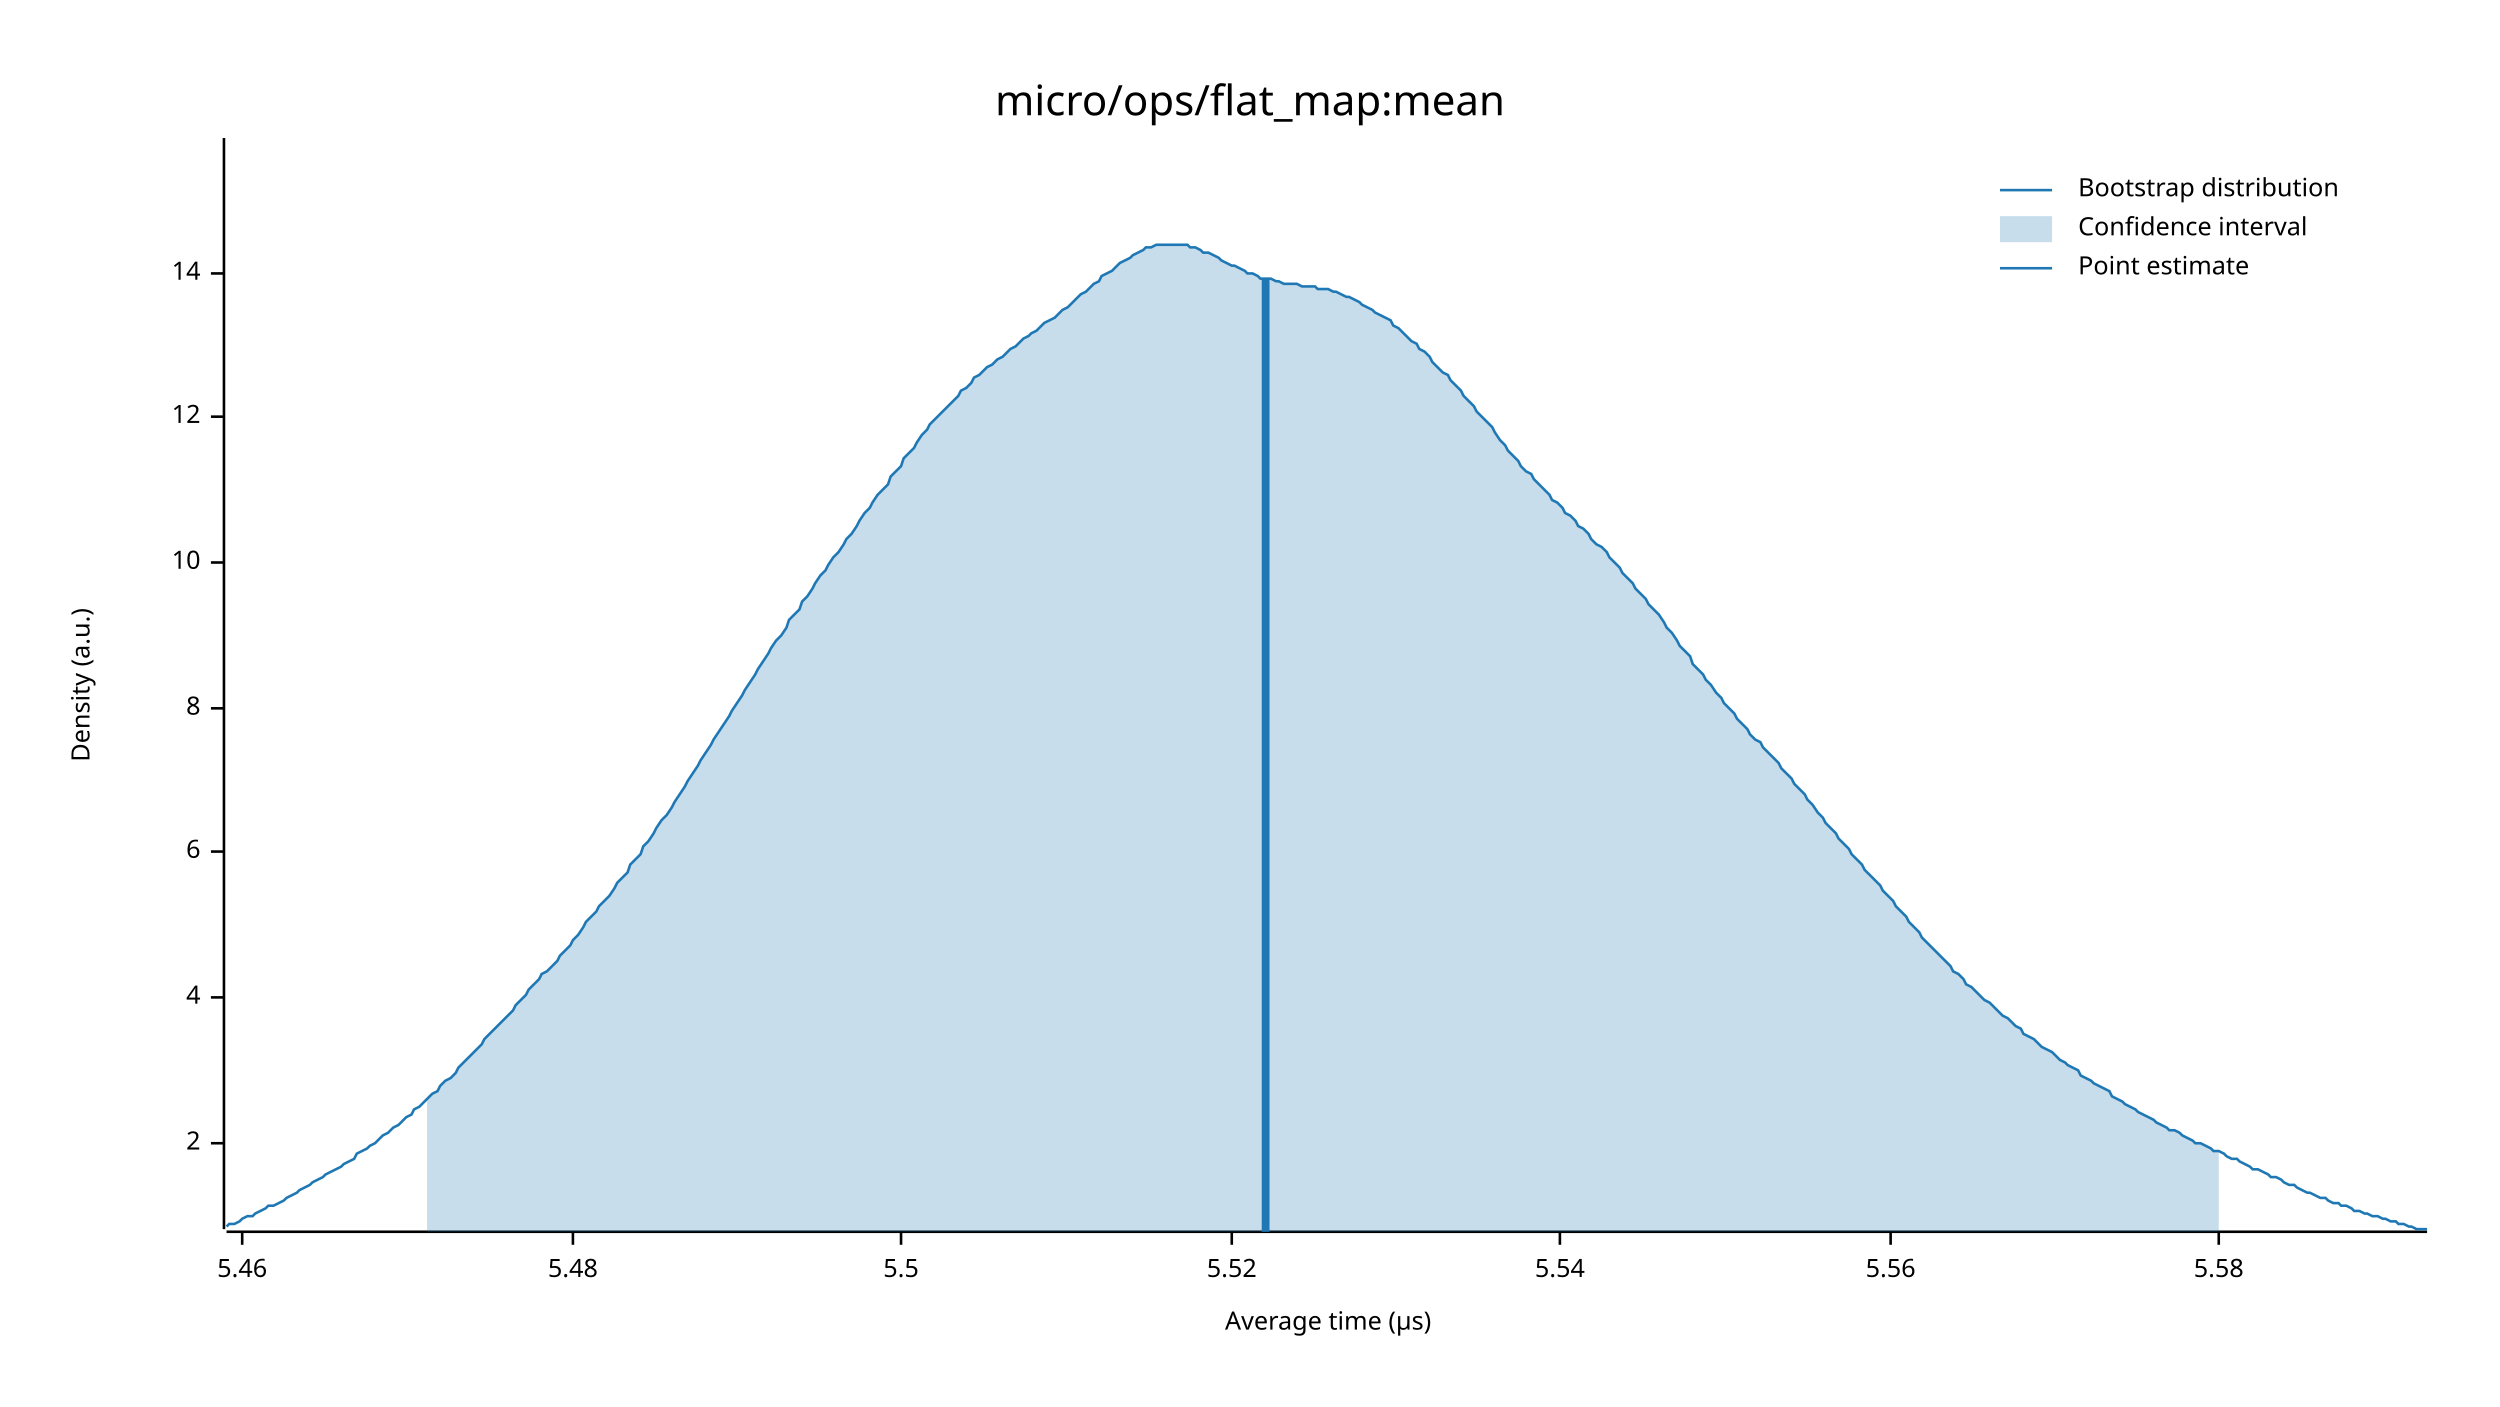
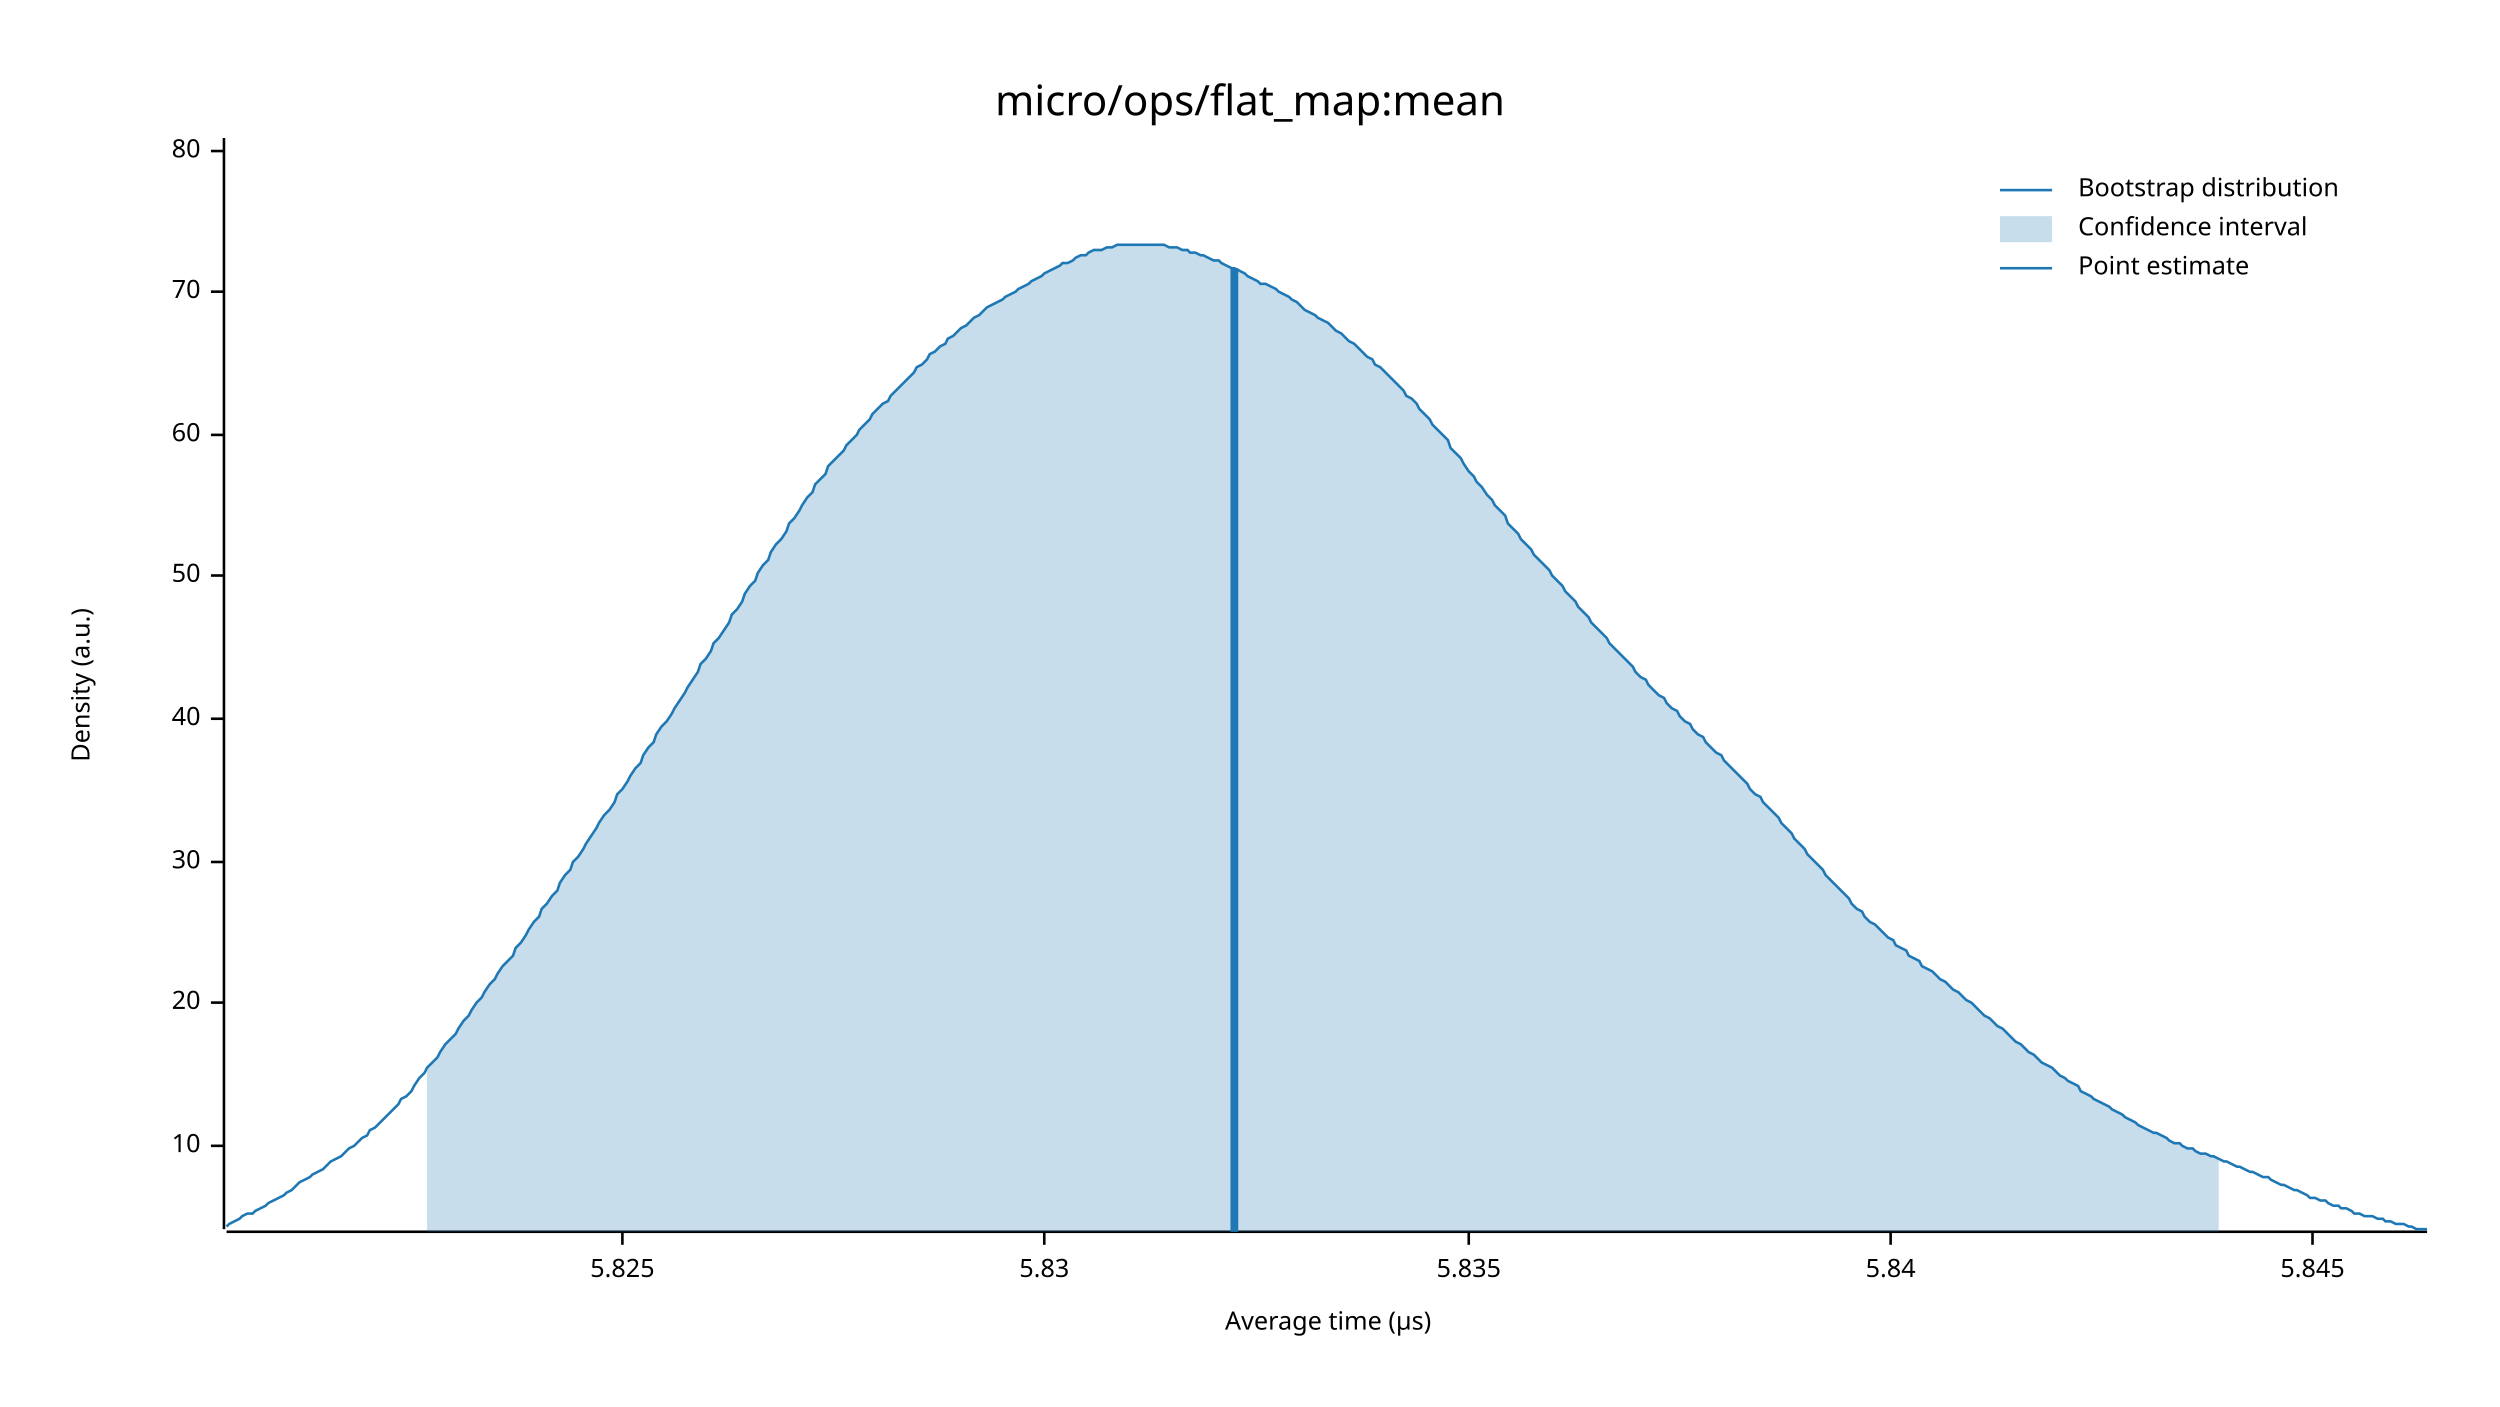
<svg xmlns="http://www.w3.org/2000/svg" width="960" height="540" viewBox="0 0 960 540">
  <text x="480" y="32" dy="0.76em" text-anchor="middle" font-family="sans-serif" font-size="16.129" opacity="1" fill="#000000">
micro/ops/flat_map:mean
</text>
  <text x="27" y="263" dy="0.76em" text-anchor="middle" font-family="sans-serif" font-size="9.677" opacity="1" fill="#000000" transform="rotate(270, 27, 263)">
Density (a.u.)
</text>
  <text x="510" y="513" dy="-0.5ex" text-anchor="middle" font-family="sans-serif" font-size="9.677" opacity="1" fill="#000000">
Average time (µs)
</text>
  <polyline fill="none" opacity="1" stroke="#000000" stroke-width="1" points="86,53 86,472 " />
-   <text x="77" y="439" dy="0.5ex" text-anchor="end" font-family="sans-serif" font-size="9.677" opacity="1" fill="#000000">
- 2
- </text>
-   <polyline fill="none" opacity="1" stroke="#000000" stroke-width="1" points="81,439 86,439 " />
-   <text x="77" y="383" dy="0.5ex" text-anchor="end" font-family="sans-serif" font-size="9.677" opacity="1" fill="#000000">
- 4
- </text>
-   <polyline fill="none" opacity="1" stroke="#000000" stroke-width="1" points="81,383 86,383 " />
-   <text x="77" y="327" dy="0.5ex" text-anchor="end" font-family="sans-serif" font-size="9.677" opacity="1" fill="#000000">
- 6
- </text>
-   <polyline fill="none" opacity="1" stroke="#000000" stroke-width="1" points="81,327 86,327 " />
-   <text x="77" y="272" dy="0.5ex" text-anchor="end" font-family="sans-serif" font-size="9.677" opacity="1" fill="#000000">
- 8
- </text>
-   <polyline fill="none" opacity="1" stroke="#000000" stroke-width="1" points="81,272 86,272 " />
-   <text x="77" y="216" dy="0.5ex" text-anchor="end" font-family="sans-serif" font-size="9.677" opacity="1" fill="#000000">
+   <text x="77" y="440" dy="0.5ex" text-anchor="end" font-family="sans-serif" font-size="9.677" opacity="1" fill="#000000">
10
</text>
-   <polyline fill="none" opacity="1" stroke="#000000" stroke-width="1" points="81,216 86,216 " />
-   <text x="77" y="160" dy="0.5ex" text-anchor="end" font-family="sans-serif" font-size="9.677" opacity="1" fill="#000000">
- 12
+   <polyline fill="none" opacity="1" stroke="#000000" stroke-width="1" points="81,440 86,440 " />
+   <text x="77" y="385" dy="0.5ex" text-anchor="end" font-family="sans-serif" font-size="9.677" opacity="1" fill="#000000">
+ 20
</text>
-   <polyline fill="none" opacity="1" stroke="#000000" stroke-width="1" points="81,160 86,160 " />
-   <text x="77" y="105" dy="0.5ex" text-anchor="end" font-family="sans-serif" font-size="9.677" opacity="1" fill="#000000">
- 14
+   <polyline fill="none" opacity="1" stroke="#000000" stroke-width="1" points="81,385 86,385 " />
+   <text x="77" y="331" dy="0.5ex" text-anchor="end" font-family="sans-serif" font-size="9.677" opacity="1" fill="#000000">
+ 30
</text>
-   <polyline fill="none" opacity="1" stroke="#000000" stroke-width="1" points="81,105 86,105 " />
+   <polyline fill="none" opacity="1" stroke="#000000" stroke-width="1" points="81,331 86,331 " />
+   <text x="77" y="276" dy="0.5ex" text-anchor="end" font-family="sans-serif" font-size="9.677" opacity="1" fill="#000000">
+ 40
+ </text>
+   <polyline fill="none" opacity="1" stroke="#000000" stroke-width="1" points="81,276 86,276 " />
+   <text x="77" y="221" dy="0.5ex" text-anchor="end" font-family="sans-serif" font-size="9.677" opacity="1" fill="#000000">
+ 50
+ </text>
+   <polyline fill="none" opacity="1" stroke="#000000" stroke-width="1" points="81,221 86,221 " />
+   <text x="77" y="167" dy="0.5ex" text-anchor="end" font-family="sans-serif" font-size="9.677" opacity="1" fill="#000000">
+ 60
+ </text>
+   <polyline fill="none" opacity="1" stroke="#000000" stroke-width="1" points="81,167 86,167 " />
+   <text x="77" y="112" dy="0.5ex" text-anchor="end" font-family="sans-serif" font-size="9.677" opacity="1" fill="#000000">
+ 70
+ </text>
+   <polyline fill="none" opacity="1" stroke="#000000" stroke-width="1" points="81,112 86,112 " />
+   <text x="77" y="58" dy="0.5ex" text-anchor="end" font-family="sans-serif" font-size="9.677" opacity="1" fill="#000000">
+ 80
+ </text>
+   <polyline fill="none" opacity="1" stroke="#000000" stroke-width="1" points="81,58 86,58 " />
  <polyline fill="none" opacity="1" stroke="#000000" stroke-width="1" points="87,473 932,473 " />
-   <text x="93" y="483" dy="0.76em" text-anchor="middle" font-family="sans-serif" font-size="9.677" opacity="1" fill="#000000">
- 5.46
+   <text x="239" y="483" dy="0.76em" text-anchor="middle" font-family="sans-serif" font-size="9.677" opacity="1" fill="#000000">
+ 5.825
</text>
-   <polyline fill="none" opacity="1" stroke="#000000" stroke-width="1" points="93,473 93,478 " />
-   <text x="220" y="483" dy="0.76em" text-anchor="middle" font-family="sans-serif" font-size="9.677" opacity="1" fill="#000000">
- 5.48
+   <polyline fill="none" opacity="1" stroke="#000000" stroke-width="1" points="239,473 239,478 " />
+   <text x="401" y="483" dy="0.76em" text-anchor="middle" font-family="sans-serif" font-size="9.677" opacity="1" fill="#000000">
+ 5.83
</text>
-   <polyline fill="none" opacity="1" stroke="#000000" stroke-width="1" points="220,473 220,478 " />
-   <text x="346" y="483" dy="0.76em" text-anchor="middle" font-family="sans-serif" font-size="9.677" opacity="1" fill="#000000">
- 5.5
+   <polyline fill="none" opacity="1" stroke="#000000" stroke-width="1" points="401,473 401,478 " />
+   <text x="564" y="483" dy="0.76em" text-anchor="middle" font-family="sans-serif" font-size="9.677" opacity="1" fill="#000000">
+ 5.835
</text>
-   <polyline fill="none" opacity="1" stroke="#000000" stroke-width="1" points="346,473 346,478 " />
-   <text x="473" y="483" dy="0.76em" text-anchor="middle" font-family="sans-serif" font-size="9.677" opacity="1" fill="#000000">
- 5.52
- </text>
-   <polyline fill="none" opacity="1" stroke="#000000" stroke-width="1" points="473,473 473,478 " />
-   <text x="599" y="483" dy="0.76em" text-anchor="middle" font-family="sans-serif" font-size="9.677" opacity="1" fill="#000000">
- 5.54
- </text>
-   <polyline fill="none" opacity="1" stroke="#000000" stroke-width="1" points="599,473 599,478 " />
+   <polyline fill="none" opacity="1" stroke="#000000" stroke-width="1" points="564,473 564,478 " />
  <text x="726" y="483" dy="0.76em" text-anchor="middle" font-family="sans-serif" font-size="9.677" opacity="1" fill="#000000">
- 5.56
+ 5.84
</text>
  <polyline fill="none" opacity="1" stroke="#000000" stroke-width="1" points="726,473 726,478 " />
-   <text x="852" y="483" dy="0.76em" text-anchor="middle" font-family="sans-serif" font-size="9.677" opacity="1" fill="#000000">
- 5.58
+   <text x="888" y="483" dy="0.76em" text-anchor="middle" font-family="sans-serif" font-size="9.677" opacity="1" fill="#000000">
+ 5.845
</text>
-   <polyline fill="none" opacity="1" stroke="#000000" stroke-width="1" points="852,473 852,478 " />
-   <polyline fill="none" opacity="1" stroke="#1F78B4" stroke-width="1" points="87,471 88,470 90,470 92,469 93,468 95,467 97,467 98,466 100,465 102,464 103,463 105,463 107,462 109,461 110,460 112,459 114,458 115,457 117,456 119,455 120,454 122,453 124,452 125,451 127,450 129,449 131,448 132,447 134,446 136,445 137,443 139,442 141,441 142,440 144,439 146,437 147,436 149,435 151,433 153,432 154,431 156,429 158,428 159,426 161,425 163,423 164,422 166,420 168,419 169,417 171,415 173,414 175,412 176,410 178,408 180,406 181,405 183,403 185,401 186,399 188,397 190,395 191,394 193,392 195,390 197,388 198,386 200,384 202,382 203,380 205,378 207,376 208,374 210,373 212,371 214,369 215,367 217,365 219,363 220,361 222,359 224,356 225,354 227,352 229,350 230,348 232,346 234,344 236,341 237,339 239,337 241,335 242,332 244,330 246,328 247,325 249,323 251,320 252,318 254,315 256,313 258,310 259,308 261,305 263,302 264,300 266,297 268,294 269,292 271,289 273,286 274,284 276,281 278,278 280,275 281,273 283,270 285,267 286,265 288,262 290,259 291,257 293,254 295,251 296,249 298,246 300,244 302,241 303,238 305,236 307,234 308,231 310,229 312,226 313,224 315,221 317,219 318,217 320,214 322,212 324,209 325,207 327,205 329,202 330,200 332,197 334,195 335,193 337,190 339,188 341,186 342,183 344,181 346,179 347,176 349,174 351,172 352,170 354,167 356,165 357,163 359,161 361,159 363,157 364,156 366,154 368,152 369,150 371,149 373,147 374,145 376,144 378,142 379,141 381,140 383,138 385,137 386,136 388,134 390,133 391,132 393,130 395,129 396,128 398,127 400,125 401,124 403,123 405,122 407,120 408,119 410,118 412,116 413,115 415,113 417,112 418,111 420,109 422,108 423,106 425,105 427,104 429,102 430,101 432,100 434,99 435,98 437,97 439,96 440,95 442,95 444,94 445,94 447,94 449,94 451,94 452,94 454,94 456,94 457,95 459,95 461,96 462,97 464,97 466,98 468,99 469,100 471,101 473,102 474,102 476,103 478,104 479,105 481,105 483,106 484,107 486,107 488,107 490,108 491,108 493,109 495,109 496,109 498,109 500,110 501,110 503,110 505,110 506,111 508,111 510,111 512,112 513,112 515,113 517,114 518,114 520,115 522,116 523,117 525,118 527,119 528,120 530,121 532,122 534,123 535,125 537,126 539,128 540,129 542,131 544,132 545,134 547,135 549,137 550,139 552,141 554,143 556,144 557,146 559,148 561,150 562,152 564,154 566,156 567,158 569,160 571,162 573,164 574,166 576,169 578,171 579,173 581,175 583,177 584,179 586,181 588,182 589,184 591,186 593,188 595,190 596,192 598,193 600,195 601,197 603,198 605,200 606,202 608,203 610,205 611,207 613,209 615,210 617,212 618,214 620,216 622,218 623,220 625,222 627,224 628,226 630,228 632,230 633,232 635,234 637,236 639,239 640,241 642,243 644,246 645,248 647,250 649,252 650,255 652,257 654,259 655,261 657,263 659,266 661,268 662,270 664,272 666,274 667,276 669,278 671,280 672,282 674,284 676,285 677,287 679,289 681,291 683,293 684,295 686,297 688,299 689,301 691,303 693,305 694,307 696,309 698,312 700,314 701,316 703,318 705,320 706,322 708,324 710,326 711,328 713,330 715,332 716,334 718,336 720,338 722,340 723,342 725,344 727,346 728,348 730,350 732,352 733,354 735,356 737,358 738,360 740,362 742,364 744,366 745,367 747,369 749,371 750,373 752,374 754,376 755,378 757,379 759,381 760,382 762,384 764,385 766,387 767,388 769,390 771,391 772,392 774,394 776,395 777,397 779,398 781,399 782,400 784,402 786,403 788,404 789,405 791,407 793,408 794,409 796,410 798,411 799,413 801,414 803,415 804,416 806,417 808,418 810,419 811,421 813,422 815,423 816,424 818,425 820,426 821,427 823,428 825,429 827,430 828,431 830,432 832,433 833,434 835,434 837,435 838,436 840,437 842,438 843,439 845,439 847,440 849,441 850,442 852,442 854,443 855,444 857,445 859,445 860,446 862,447 864,448 865,449 867,449 869,450 871,451 872,452 874,452 876,453 877,454 879,455 881,455 882,456 884,457 886,458 887,458 889,459 891,460 893,460 894,461 896,462 898,462 899,463 901,463 903,464 904,465 906,465 908,466 909,466 911,467 913,467 915,468 916,468 918,469 920,469 921,470 923,470 925,471 926,471 928,472 930,472 932,472 " />
-   <polygon opacity="0.25" fill="#1F78B4" points="164,422 166,420 168,419 169,417 171,415 173,414 175,412 176,410 178,408 180,406 181,405 183,403 185,401 186,399 188,397 190,395 191,394 193,392 195,390 197,388 198,386 200,384 202,382 203,380 205,378 207,376 208,374 210,373 212,371 214,369 215,367 217,365 219,363 220,361 222,359 224,356 225,354 227,352 229,350 230,348 232,346 234,344 236,341 237,339 239,337 241,335 242,332 244,330 246,328 247,325 249,323 251,320 252,318 254,315 256,313 258,310 259,308 261,305 263,302 264,300 266,297 268,294 269,292 271,289 273,286 274,284 276,281 278,278 280,275 281,273 283,270 285,267 286,265 288,262 290,259 291,257 293,254 295,251 296,249 298,246 300,244 302,241 303,238 305,236 307,234 308,231 310,229 312,226 313,224 315,221 317,219 318,217 320,214 322,212 324,209 325,207 327,205 329,202 330,200 332,197 334,195 335,193 337,190 339,188 341,186 342,183 344,181 346,179 347,176 349,174 351,172 352,170 354,167 356,165 357,163 359,161 361,159 363,157 364,156 366,154 368,152 369,150 371,149 373,147 374,145 376,144 378,142 379,141 381,140 383,138 385,137 386,136 388,134 390,133 391,132 393,130 395,129 396,128 398,127 400,125 401,124 403,123 405,122 407,120 408,119 410,118 412,116 413,115 415,113 417,112 418,111 420,109 422,108 423,106 425,105 427,104 429,102 430,101 432,100 434,99 435,98 437,97 439,96 440,95 442,95 444,94 445,94 447,94 449,94 451,94 452,94 454,94 456,94 457,95 459,95 461,96 462,97 464,97 466,98 468,99 469,100 471,101 473,102 474,102 476,103 478,104 479,105 481,105 483,106 484,107 486,107 488,107 490,108 491,108 493,109 495,109 496,109 498,109 500,110 501,110 503,110 505,110 506,111 508,111 510,111 512,112 513,112 515,113 517,114 518,114 520,115 522,116 523,117 525,118 527,119 528,120 530,121 532,122 534,123 535,125 537,126 539,128 540,129 542,131 544,132 545,134 547,135 549,137 550,139 552,141 554,143 556,144 557,146 559,148 561,150 562,152 564,154 566,156 567,158 569,160 571,162 573,164 574,166 576,169 578,171 579,173 581,175 583,177 584,179 586,181 588,182 589,184 591,186 593,188 595,190 596,192 598,193 600,195 601,197 603,198 605,200 606,202 608,203 610,205 611,207 613,209 615,210 617,212 618,214 620,216 622,218 623,220 625,222 627,224 628,226 630,228 632,230 633,232 635,234 637,236 639,239 640,241 642,243 644,246 645,248 647,250 649,252 650,255 652,257 654,259 655,261 657,263 659,266 661,268 662,270 664,272 666,274 667,276 669,278 671,280 672,282 674,284 676,285 677,287 679,289 681,291 683,293 684,295 686,297 688,299 689,301 691,303 693,305 694,307 696,309 698,312 700,314 701,316 703,318 705,320 706,322 708,324 710,326 711,328 713,330 715,332 716,334 718,336 720,338 722,340 723,342 725,344 727,346 728,348 730,350 732,352 733,354 735,356 737,358 738,360 740,362 742,364 744,366 745,367 747,369 749,371 750,373 752,374 754,376 755,378 757,379 759,381 760,382 762,384 764,385 766,387 767,388 769,390 771,391 772,392 774,394 776,395 777,397 779,398 781,399 782,400 784,402 786,403 788,404 789,405 791,407 793,408 794,409 796,410 798,411 799,413 801,414 803,415 804,416 806,417 808,418 810,419 811,421 813,422 815,423 816,424 818,425 820,426 821,427 823,428 825,429 827,430 828,431 830,432 832,433 833,434 835,434 837,435 838,436 840,437 842,438 843,439 845,439 847,440 849,441 850,442 852,442 852,473 164,473 " />
-   <polyline fill="none" opacity="1" stroke="#1F78B4" stroke-width="3" points="486,473 486,107 " />
+   <polyline fill="none" opacity="1" stroke="#000000" stroke-width="1" points="888,473 888,478 " />
+   <polyline fill="none" opacity="1" stroke="#1F78B4" stroke-width="1" points="87,471 88,470 90,469 92,468 93,467 95,466 97,466 98,465 100,464 102,463 103,462 105,461 107,460 109,459 110,458 112,457 114,455 115,454 117,453 119,452 120,451 122,450 124,449 125,448 127,446 129,445 131,444 132,443 134,441 136,440 137,439 139,437 141,436 142,434 144,433 146,431 147,430 149,428 151,426 153,424 154,422 156,421 158,419 159,417 161,414 163,412 164,410 166,408 168,406 169,404 171,401 173,399 175,397 176,395 178,392 180,390 181,388 183,385 185,383 186,381 188,378 190,376 191,374 193,371 195,369 197,367 198,364 200,362 202,359 203,357 205,354 207,352 208,349 210,347 212,344 214,342 215,339 217,336 219,334 220,331 222,329 224,326 225,324 227,321 229,318 230,316 232,313 234,311 236,308 237,305 239,303 241,300 242,298 244,295 246,293 247,290 249,287 251,285 252,282 254,279 256,277 258,274 259,272 261,269 263,266 264,264 266,261 268,258 269,255 271,253 273,250 274,247 276,245 278,242 280,239 281,236 283,234 285,231 286,228 288,225 290,223 291,220 293,217 295,215 296,212 298,209 300,207 302,204 303,201 305,199 307,196 308,194 310,191 312,189 313,186 315,184 317,182 318,179 320,177 322,175 324,173 325,171 327,169 329,167 330,165 332,163 334,161 335,159 337,157 339,155 341,154 342,152 344,150 346,148 347,147 349,145 351,143 352,141 354,140 356,138 357,136 359,135 361,133 363,132 364,130 366,129 368,127 369,126 371,125 373,123 374,122 376,121 378,119 379,118 381,117 383,116 385,115 386,114 388,113 390,112 391,111 393,110 395,109 396,108 398,107 400,106 401,105 403,104 405,103 407,102 408,101 410,101 412,100 413,99 415,98 417,98 418,97 420,96 422,96 423,96 425,95 427,95 429,94 430,94 432,94 434,94 435,94 437,94 439,94 440,94 442,94 444,94 445,94 447,94 449,95 451,95 452,95 454,96 456,96 457,97 459,97 461,98 462,98 464,99 466,100 468,100 469,101 471,102 473,103 474,103 476,104 478,105 479,106 481,107 483,108 484,109 486,109 488,110 490,111 491,112 493,113 495,114 496,115 498,116 500,118 501,119 503,120 505,121 506,122 508,123 510,124 512,126 513,127 515,128 517,130 518,131 520,132 522,134 523,135 525,137 527,138 528,140 530,141 532,143 534,145 535,146 537,148 539,150 540,152 542,153 544,155 545,157 547,159 549,161 550,163 552,165 554,167 556,169 557,172 559,174 561,176 562,178 564,181 566,183 567,185 569,187 571,190 573,192 574,194 576,196 578,198 579,201 581,203 583,205 584,207 586,209 588,211 589,213 591,215 593,217 595,219 596,221 598,223 600,225 601,227 603,229 605,231 606,233 608,235 610,237 611,239 613,241 615,243 617,245 618,247 620,249 622,251 623,252 625,254 627,256 628,258 630,260 632,261 633,263 635,265 637,267 639,268 640,270 642,272 644,273 645,275 647,277 649,278 650,280 652,282 654,283 655,285 657,287 659,289 661,290 662,292 664,294 666,296 667,297 669,299 671,301 672,303 674,305 676,306 677,308 679,310 681,312 683,314 684,316 686,318 688,320 689,322 691,324 693,326 694,328 696,330 698,332 700,334 701,336 703,338 705,340 706,341 708,343 710,345 711,347 713,349 715,350 716,352 718,354 720,355 722,357 723,358 725,360 727,361 728,363 730,364 732,365 733,367 735,368 737,369 738,371 740,372 742,373 744,375 745,376 747,377 749,379 750,380 752,381 754,383 755,384 757,385 759,387 760,388 762,390 764,391 766,393 767,394 769,395 771,397 772,398 774,400 776,401 777,402 779,404 781,405 782,406 784,408 786,409 788,410 789,411 791,413 793,414 794,415 796,416 798,417 799,419 801,420 803,421 804,422 806,423 808,424 810,425 811,426 813,427 815,428 816,429 818,430 820,431 821,432 823,433 825,434 827,435 828,435 830,436 832,437 833,438 835,439 837,439 838,440 840,441 842,441 843,442 845,443 847,443 849,444 850,444 852,445 854,446 855,446 857,447 859,448 860,448 862,449 864,450 865,450 867,451 869,452 871,452 872,453 874,454 876,455 877,455 879,456 881,457 882,457 884,458 886,459 887,460 889,460 891,461 893,461 894,462 896,463 898,463 899,464 901,464 903,465 904,466 906,466 908,467 909,467 911,467 913,468 915,468 916,469 918,469 920,470 921,470 923,470 925,471 926,471 928,472 930,472 932,472 " />
+   <polygon opacity="0.25" fill="#1F78B4" points="164,410 166,408 168,406 169,404 171,401 173,399 175,397 176,395 178,392 180,390 181,388 183,385 185,383 186,381 188,378 190,376 191,374 193,371 195,369 197,367 198,364 200,362 202,359 203,357 205,354 207,352 208,349 210,347 212,344 214,342 215,339 217,336 219,334 220,331 222,329 224,326 225,324 227,321 229,318 230,316 232,313 234,311 236,308 237,305 239,303 241,300 242,298 244,295 246,293 247,290 249,287 251,285 252,282 254,279 256,277 258,274 259,272 261,269 263,266 264,264 266,261 268,258 269,255 271,253 273,250 274,247 276,245 278,242 280,239 281,236 283,234 285,231 286,228 288,225 290,223 291,220 293,217 295,215 296,212 298,209 300,207 302,204 303,201 305,199 307,196 308,194 310,191 312,189 313,186 315,184 317,182 318,179 320,177 322,175 324,173 325,171 327,169 329,167 330,165 332,163 334,161 335,159 337,157 339,155 341,154 342,152 344,150 346,148 347,147 349,145 351,143 352,141 354,140 356,138 357,136 359,135 361,133 363,132 364,130 366,129 368,127 369,126 371,125 373,123 374,122 376,121 378,119 379,118 381,117 383,116 385,115 386,114 388,113 390,112 391,111 393,110 395,109 396,108 398,107 400,106 401,105 403,104 405,103 407,102 408,101 410,101 412,100 413,99 415,98 417,98 418,97 420,96 422,96 423,96 425,95 427,95 429,94 430,94 432,94 434,94 435,94 437,94 439,94 440,94 442,94 444,94 445,94 447,94 449,95 451,95 452,95 454,96 456,96 457,97 459,97 461,98 462,98 464,99 466,100 468,100 469,101 471,102 473,103 474,103 476,104 478,105 479,106 481,107 483,108 484,109 486,109 488,110 490,111 491,112 493,113 495,114 496,115 498,116 500,118 501,119 503,120 505,121 506,122 508,123 510,124 512,126 513,127 515,128 517,130 518,131 520,132 522,134 523,135 525,137 527,138 528,140 530,141 532,143 534,145 535,146 537,148 539,150 540,152 542,153 544,155 545,157 547,159 549,161 550,163 552,165 554,167 556,169 557,172 559,174 561,176 562,178 564,181 566,183 567,185 569,187 571,190 573,192 574,194 576,196 578,198 579,201 581,203 583,205 584,207 586,209 588,211 589,213 591,215 593,217 595,219 596,221 598,223 600,225 601,227 603,229 605,231 606,233 608,235 610,237 611,239 613,241 615,243 617,245 618,247 620,249 622,251 623,252 625,254 627,256 628,258 630,260 632,261 633,263 635,265 637,267 639,268 640,270 642,272 644,273 645,275 647,277 649,278 650,280 652,282 654,283 655,285 657,287 659,289 661,290 662,292 664,294 666,296 667,297 669,299 671,301 672,303 674,305 676,306 677,308 679,310 681,312 683,314 684,316 686,318 688,320 689,322 691,324 693,326 694,328 696,330 698,332 700,334 701,336 703,338 705,340 706,341 708,343 710,345 711,347 713,349 715,350 716,352 718,354 720,355 722,357 723,358 725,360 727,361 728,363 730,364 732,365 733,367 735,368 737,369 738,371 740,372 742,373 744,375 745,376 747,377 749,379 750,380 752,381 754,383 755,384 757,385 759,387 760,388 762,390 764,391 766,393 767,394 769,395 771,397 772,398 774,400 776,401 777,402 779,404 781,405 782,406 784,408 786,409 788,410 789,411 791,413 793,414 794,415 796,416 798,417 799,419 801,420 803,421 804,422 806,423 808,424 810,425 811,426 813,427 815,428 816,429 818,430 820,431 821,432 823,433 825,434 827,435 828,435 830,436 832,437 833,438 835,439 837,439 838,440 840,441 842,441 843,442 845,443 847,443 849,444 850,444 852,445 852,473 164,473 " />
+   <polyline fill="none" opacity="1" stroke="#1F78B4" stroke-width="3" points="474,473 474,103 " />
  <text x="798" y="68" dy="0.76em" text-anchor="start" font-family="sans-serif" font-size="9.677" opacity="1" fill="#000000">
Bootstrap distribution
</text>
  <text x="798" y="83" dy="0.76em" text-anchor="start" font-family="sans-serif" font-size="9.677" opacity="1" fill="#000000">
Confidence interval
</text>
  <text x="798" y="98" dy="0.76em" text-anchor="start" font-family="sans-serif" font-size="9.677" opacity="1" fill="#000000">
Point estimate
</text>
  <polyline fill="none" opacity="1" stroke="#1F78B4" stroke-width="1" points="768,73 788,73 " />
  <rect x="768" y="83" width="20" height="10" opacity="0.25" fill="#1F78B4" stroke="none" />
  <polyline fill="none" opacity="1" stroke="#1F78B4" stroke-width="1" points="768,103 788,103 " />
</svg>
